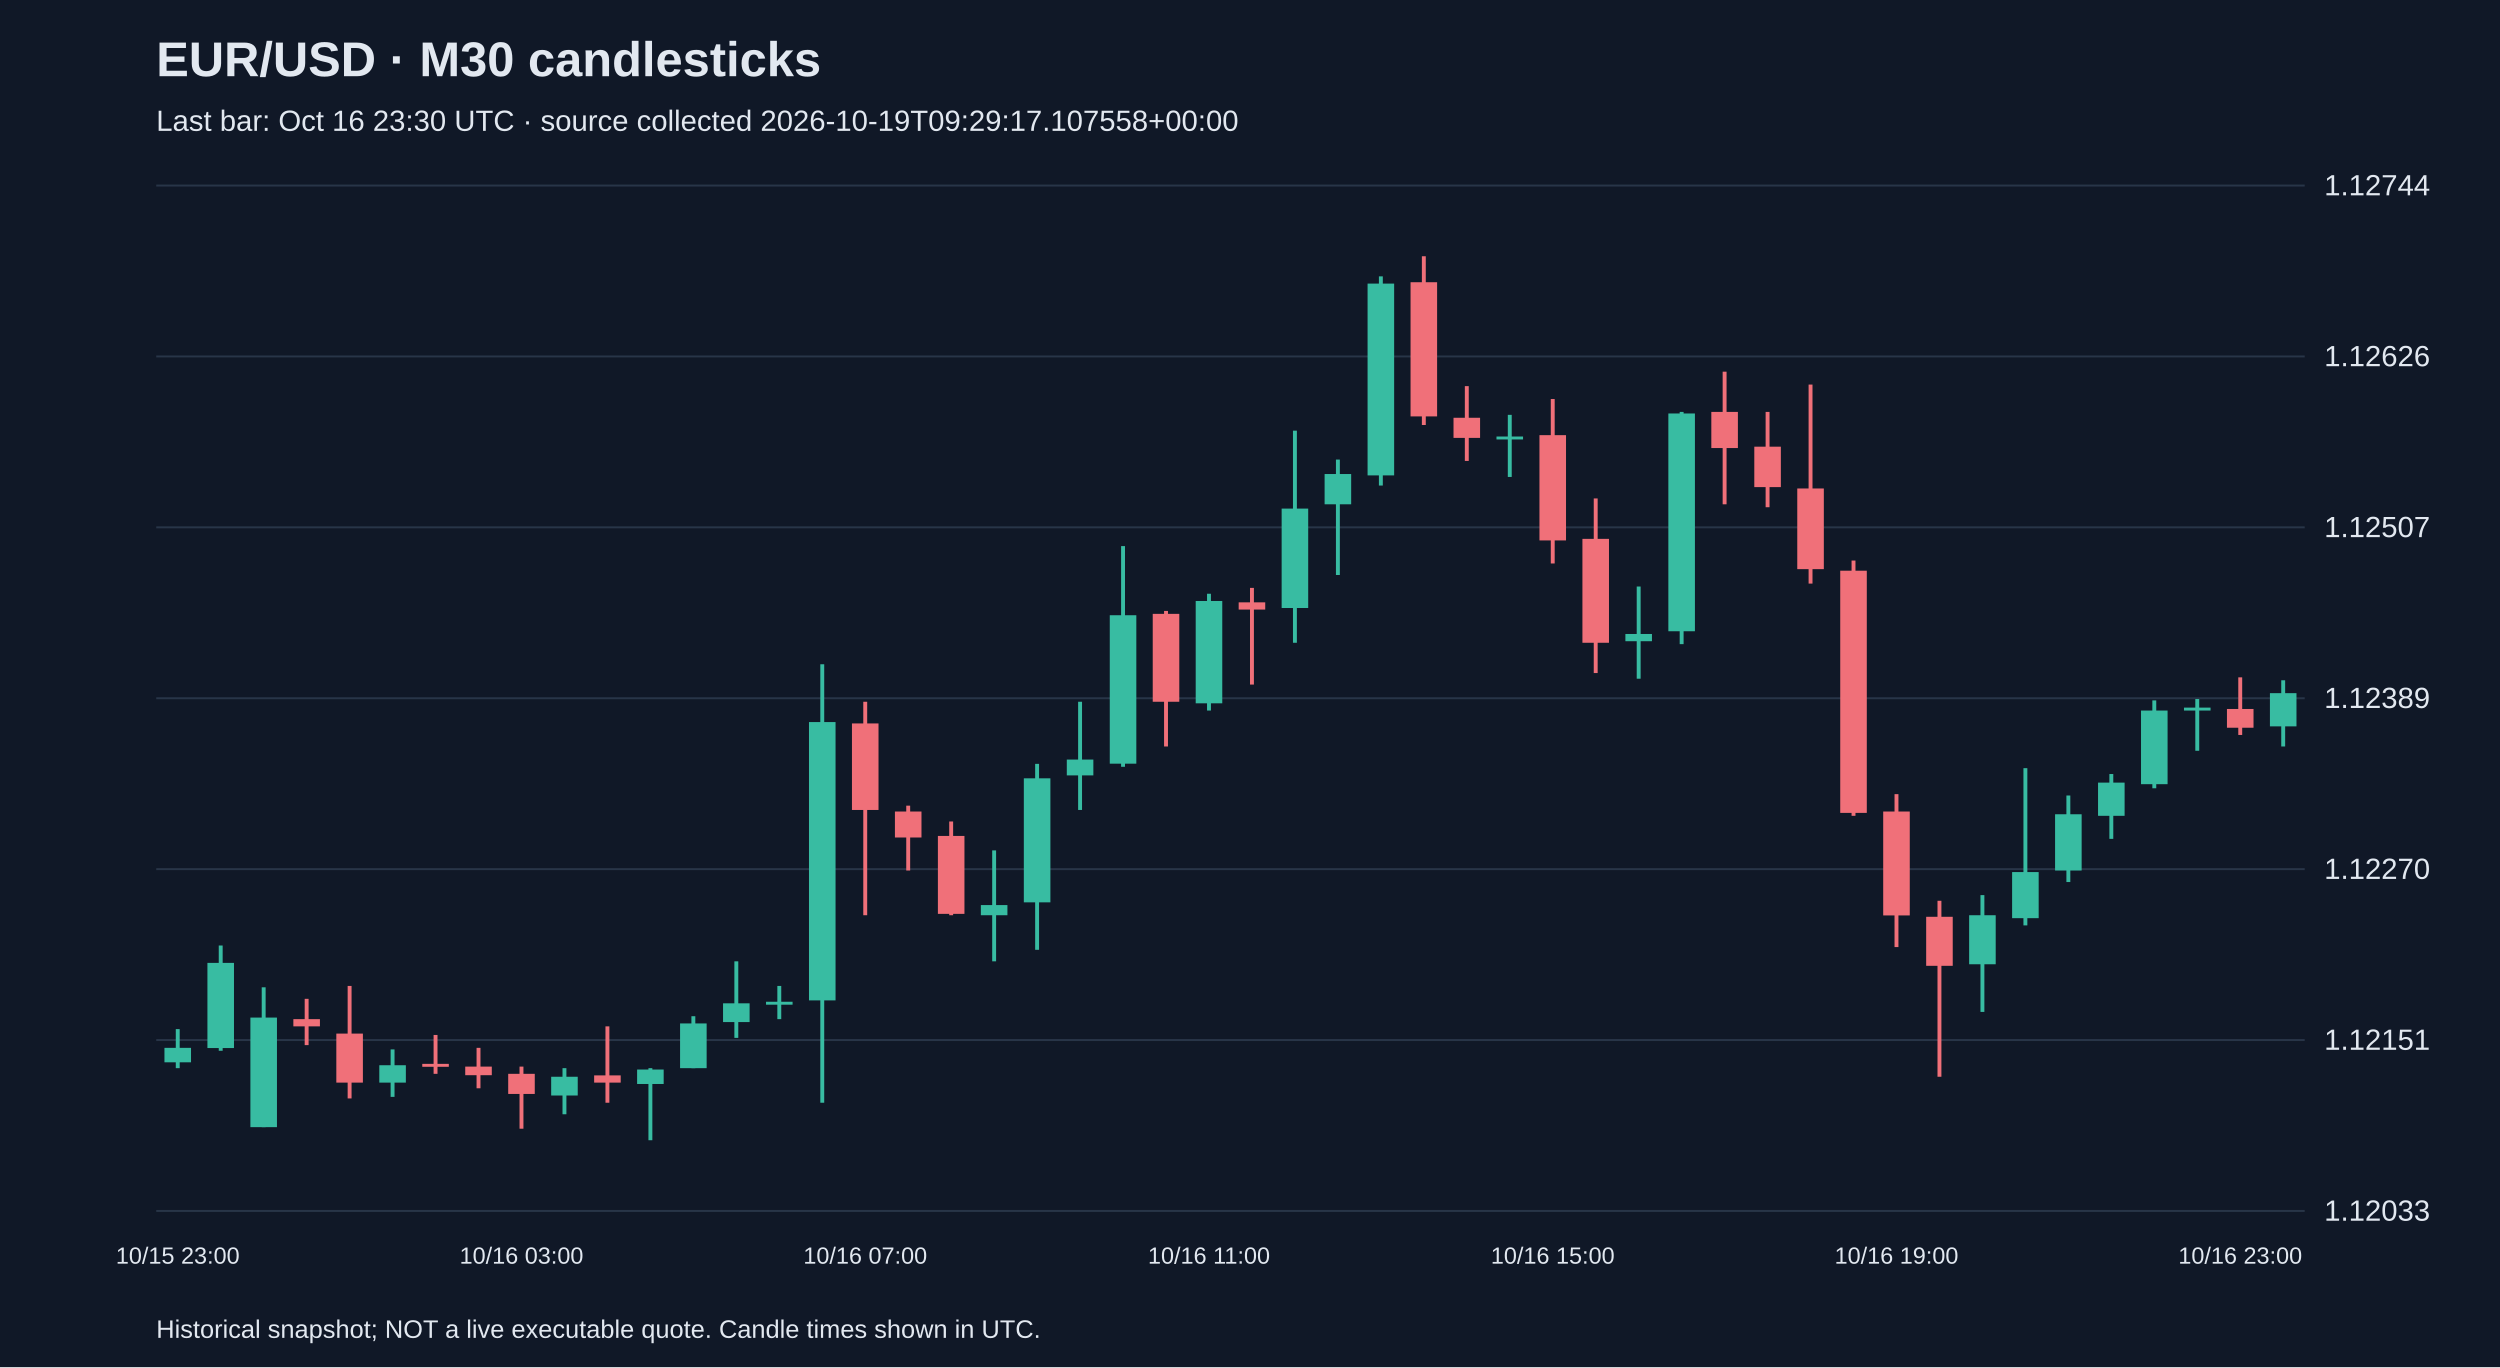
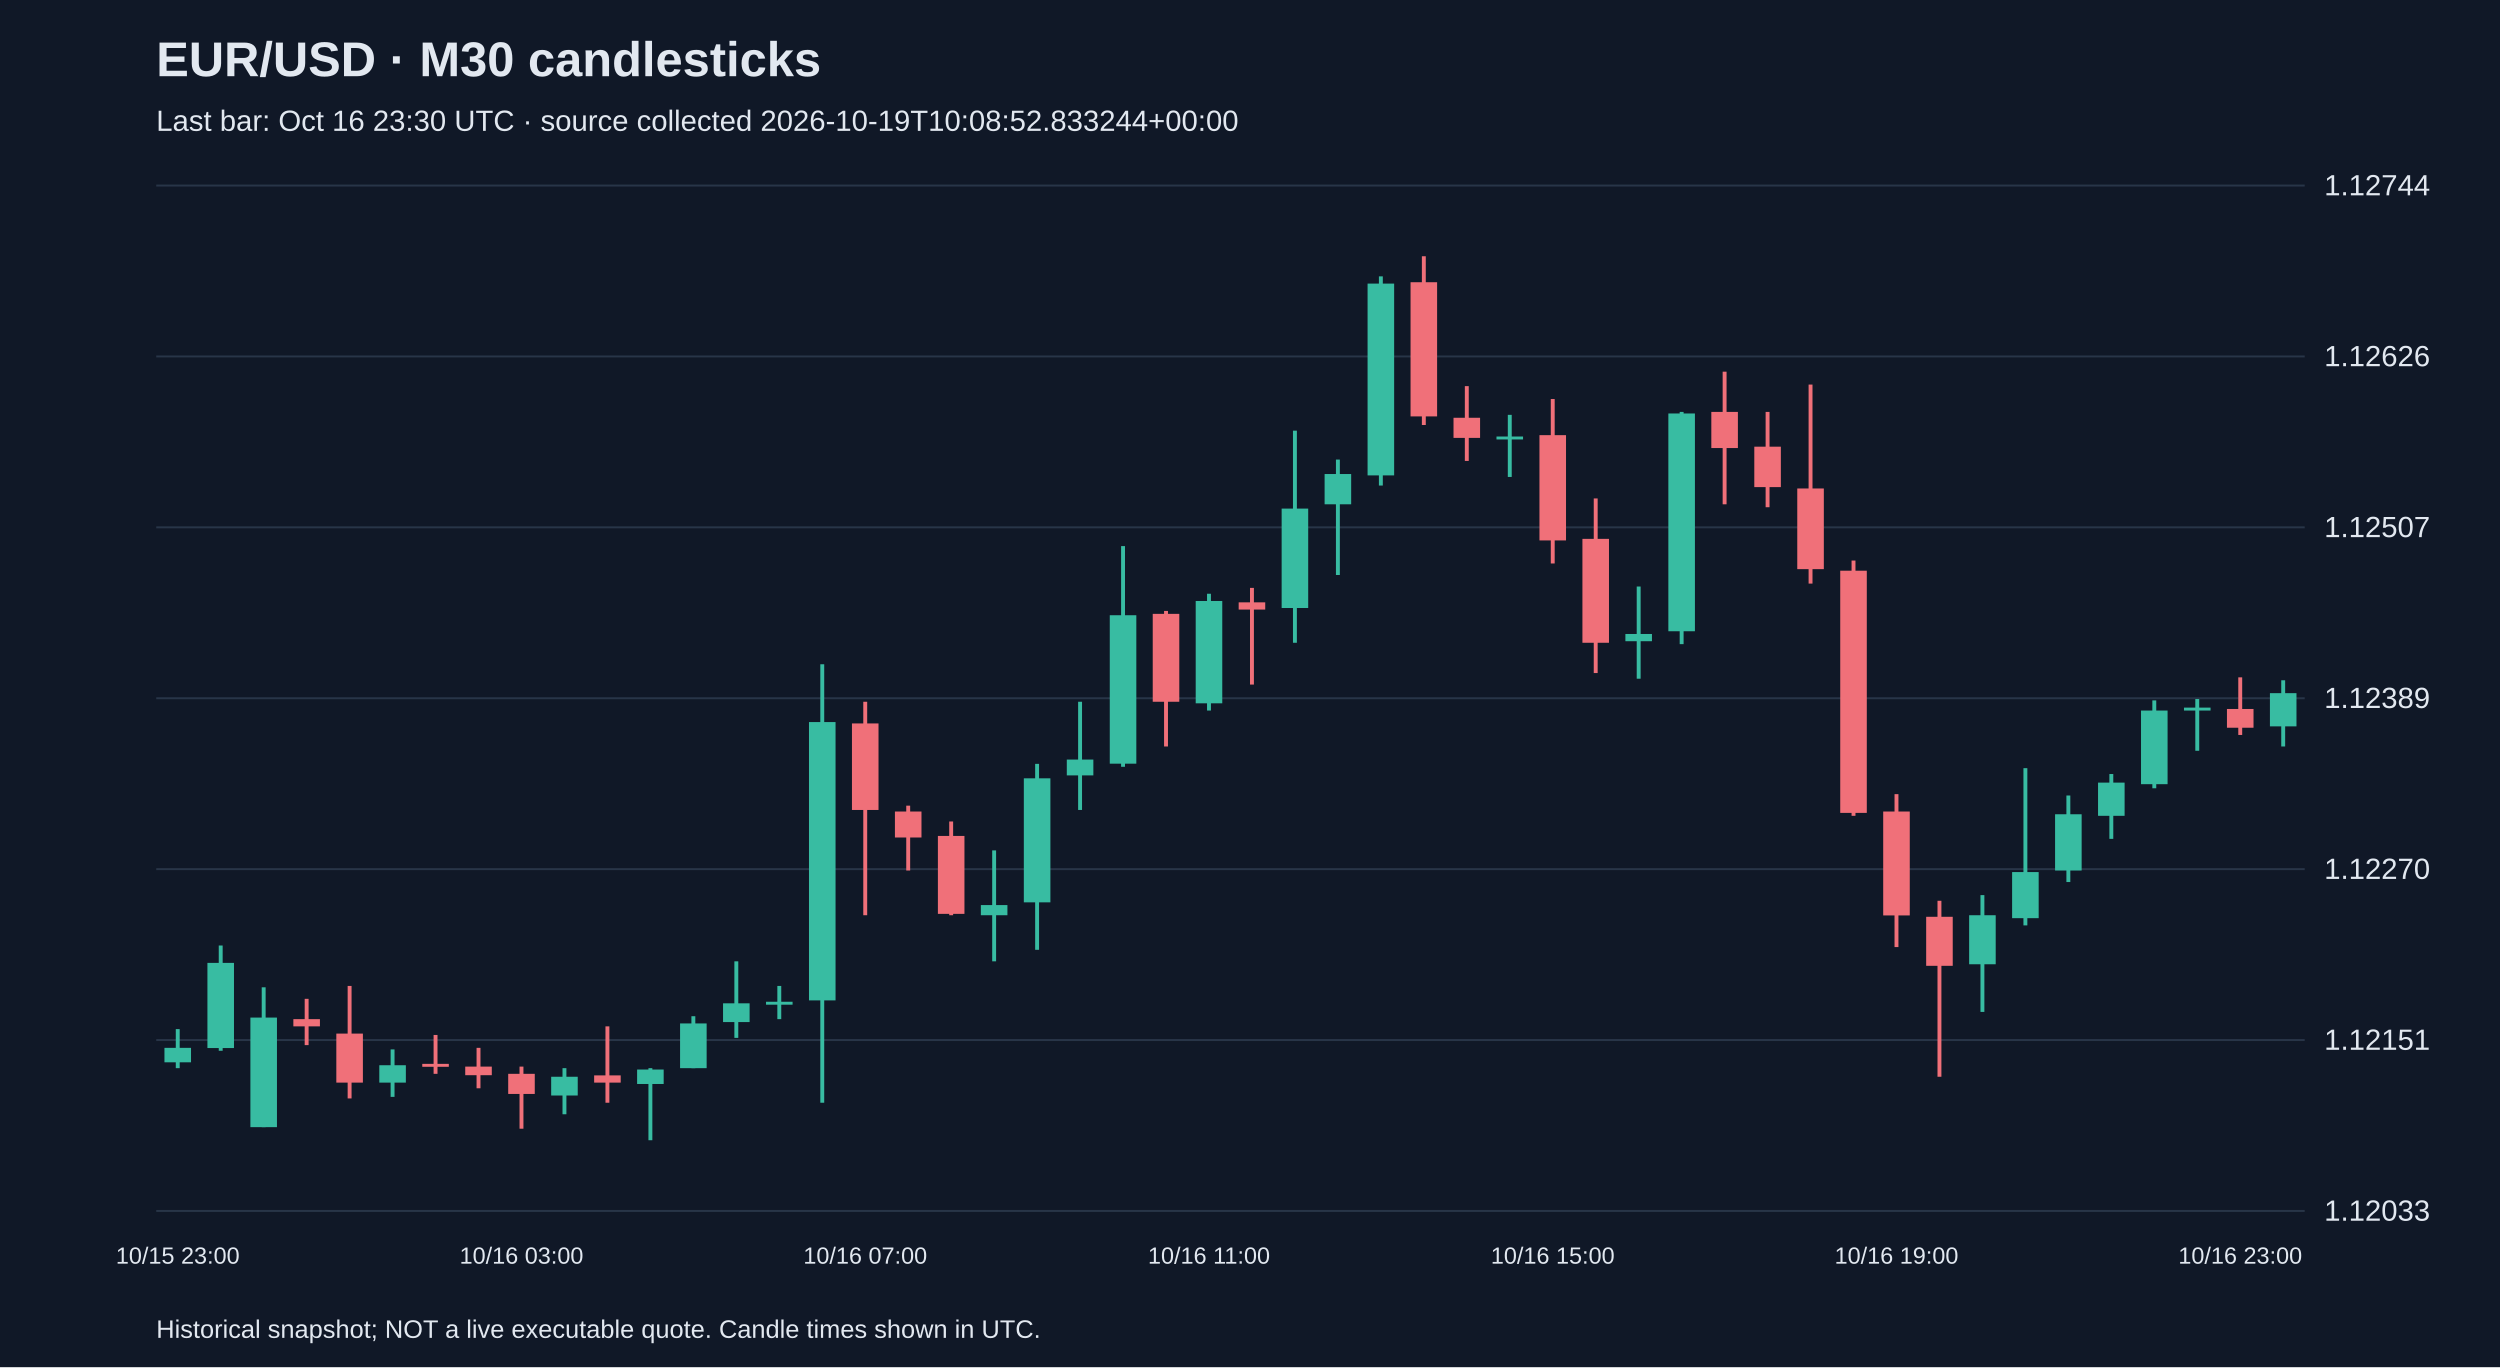
<svg xmlns="http://www.w3.org/2000/svg" viewBox="0 0 1280 700">
  <rect width="100%" height="100%" fill="#101827" />
  <style>text{font-family:Arial,sans-serif;fill:#e2e8f0}</style>
  <text x="80" y="39" font-size="25" font-weight="bold">EUR/USD · M30 candlesticks</text>
-   <text x="80" y="67" font-size="15" fill="#a6b1c5">Last bar: Oct 16 23:30 UTC · source collected 2026-10-19T09:29:17.107558+00:00</text>
+   <text x="80" y="67" font-size="15" fill="#a6b1c5">Last bar: Oct 16 23:30 UTC · source collected 2026-10-19T10:08:52.833244+00:00</text>
  <line x1="80" y1="620.0" x2="1180" y2="620.0" stroke="#283548" />
  <text x="1190" y="625.0" font-size="15">1.12033</text>
  <line x1="80" y1="532.5" x2="1180" y2="532.5" stroke="#283548" />
  <text x="1190" y="537.5" font-size="15">1.12151</text>
  <line x1="80" y1="445.0" x2="1180" y2="445.0" stroke="#283548" />
  <text x="1190" y="450.0" font-size="15">1.12270</text>
  <line x1="80" y1="357.5" x2="1180" y2="357.5" stroke="#283548" />
  <text x="1190" y="362.5" font-size="15">1.12389</text>
  <line x1="80" y1="270.0" x2="1180" y2="270.0" stroke="#283548" />
  <text x="1190" y="275.0" font-size="15">1.12507</text>
  <line x1="80" y1="182.5" x2="1180" y2="182.5" stroke="#283548" />
  <text x="1190" y="187.5" font-size="15">1.12626</text>
  <line x1="80" y1="95.0" x2="1180" y2="95.0" stroke="#283548" />
  <text x="1190" y="100.0" font-size="15">1.12744</text>
  <line x1="91.0" y1="526.9" x2="91.0" y2="546.9" stroke="#38bca2" stroke-width="2" />
  <rect x="84.2" y="536.5" width="13.6" height="7.4" fill="#38bca2" />
  <text x="91.0" y="647" text-anchor="middle" font-size="12">10/15 23:00</text>
  <line x1="113.0" y1="484.1" x2="113.0" y2="538.0" stroke="#38bca2" stroke-width="2" />
  <rect x="106.2" y="493.0" width="13.6" height="43.6" fill="#38bca2" />
  <line x1="135.0" y1="505.5" x2="135.0" y2="577.1" stroke="#38bca2" stroke-width="2" />
  <rect x="128.2" y="521.0" width="13.6" height="56.1" fill="#38bca2" />
  <line x1="157.0" y1="511.4" x2="157.0" y2="535.1" stroke="#f07079" stroke-width="2" />
  <rect x="150.2" y="521.8" width="13.6" height="3.7" fill="#f07079" />
  <line x1="179.0" y1="504.8" x2="179.0" y2="562.4" stroke="#f07079" stroke-width="2" />
  <rect x="172.2" y="529.2" width="13.6" height="25.1" fill="#f07079" />
  <line x1="201.0" y1="537.3" x2="201.0" y2="561.6" stroke="#38bca2" stroke-width="2" />
  <rect x="194.2" y="545.4" width="13.6" height="8.9" fill="#38bca2" />
  <line x1="223.0" y1="529.9" x2="223.0" y2="549.8" stroke="#f07079" stroke-width="2" />
  <rect x="216.2" y="544.7" width="13.6" height="1.5" fill="#f07079" />
  <line x1="245.0" y1="536.5" x2="245.0" y2="557.2" stroke="#f07079" stroke-width="2" />
  <rect x="238.2" y="546.1" width="13.6" height="4.4" fill="#f07079" />
  <line x1="267.0" y1="546.1" x2="267.0" y2="577.9" stroke="#f07079" stroke-width="2" />
  <rect x="260.2" y="549.8" width="13.6" height="10.3" fill="#f07079" />
  <text x="267.0" y="647" text-anchor="middle" font-size="12">10/16 03:00</text>
  <line x1="289.0" y1="546.9" x2="289.0" y2="570.5" stroke="#38bca2" stroke-width="2" />
  <rect x="282.2" y="551.3" width="13.6" height="9.6" fill="#38bca2" />
  <line x1="311.0" y1="525.5" x2="311.0" y2="564.6" stroke="#f07079" stroke-width="2" />
  <rect x="304.2" y="550.6" width="13.6" height="3.7" fill="#f07079" />
  <line x1="333.0" y1="546.9" x2="333.0" y2="583.8" stroke="#38bca2" stroke-width="2" />
  <rect x="326.2" y="547.6" width="13.6" height="7.4" fill="#38bca2" />
  <line x1="355.0" y1="520.3" x2="355.0" y2="546.9" stroke="#38bca2" stroke-width="2" />
  <rect x="348.2" y="524.0" width="13.6" height="22.9" fill="#38bca2" />
  <line x1="377.0" y1="492.2" x2="377.0" y2="531.4" stroke="#38bca2" stroke-width="2" />
  <rect x="370.2" y="513.7" width="13.6" height="9.6" fill="#38bca2" />
  <line x1="399.0" y1="504.8" x2="399.0" y2="521.8" stroke="#38bca2" stroke-width="2" />
  <rect x="392.2" y="512.9" width="13.6" height="1.5" fill="#38bca2" />
  <line x1="421.0" y1="340.1" x2="421.0" y2="564.6" stroke="#38bca2" stroke-width="2" />
  <rect x="414.2" y="369.7" width="13.6" height="142.5" fill="#38bca2" />
  <line x1="443.0" y1="359.3" x2="443.0" y2="468.6" stroke="#f07079" stroke-width="2" />
  <rect x="436.2" y="370.4" width="13.6" height="44.3" fill="#f07079" />
  <text x="443.0" y="647" text-anchor="middle" font-size="12">10/16 07:00</text>
  <line x1="465.0" y1="412.5" x2="465.0" y2="445.7" stroke="#f07079" stroke-width="2" />
  <rect x="458.2" y="415.5" width="13.6" height="13.3" fill="#f07079" />
  <line x1="487.0" y1="420.6" x2="487.0" y2="468.6" stroke="#f07079" stroke-width="2" />
  <rect x="480.2" y="428.0" width="13.6" height="39.9" fill="#f07079" />
  <line x1="509.0" y1="435.4" x2="509.0" y2="492.2" stroke="#38bca2" stroke-width="2" />
  <rect x="502.2" y="463.4" width="13.6" height="5.2" fill="#38bca2" />
  <line x1="531.0" y1="391.1" x2="531.0" y2="486.3" stroke="#38bca2" stroke-width="2" />
  <rect x="524.2" y="398.5" width="13.6" height="63.5" fill="#38bca2" />
  <line x1="553.0" y1="359.3" x2="553.0" y2="414.7" stroke="#38bca2" stroke-width="2" />
  <rect x="546.2" y="388.9" width="13.6" height="8.1" fill="#38bca2" />
  <line x1="575.0" y1="279.6" x2="575.0" y2="392.6" stroke="#38bca2" stroke-width="2" />
  <rect x="568.2" y="315.0" width="13.6" height="76.0" fill="#38bca2" />
  <line x1="597.0" y1="312.8" x2="597.0" y2="382.2" stroke="#f07079" stroke-width="2" />
  <rect x="590.2" y="314.3" width="13.6" height="45.0" fill="#f07079" />
  <line x1="619.0" y1="304.0" x2="619.0" y2="363.8" stroke="#38bca2" stroke-width="2" />
  <rect x="612.2" y="307.7" width="13.6" height="52.4" fill="#38bca2" />
  <text x="619.0" y="647" text-anchor="middle" font-size="12">10/16 11:00</text>
  <line x1="641.0" y1="301.0" x2="641.0" y2="350.5" stroke="#f07079" stroke-width="2" />
  <rect x="634.2" y="308.4" width="13.6" height="3.7" fill="#f07079" />
  <line x1="663.0" y1="220.5" x2="663.0" y2="329.1" stroke="#38bca2" stroke-width="2" />
  <rect x="656.2" y="260.4" width="13.6" height="50.9" fill="#38bca2" />
  <line x1="685.0" y1="235.3" x2="685.0" y2="294.4" stroke="#38bca2" stroke-width="2" />
  <rect x="678.2" y="242.7" width="13.6" height="15.5" fill="#38bca2" />
  <line x1="707.0" y1="141.5" x2="707.0" y2="248.6" stroke="#38bca2" stroke-width="2" />
  <rect x="700.2" y="145.2" width="13.6" height="98.2" fill="#38bca2" />
  <line x1="729.0" y1="131.2" x2="729.0" y2="217.6" stroke="#f07079" stroke-width="2" />
  <rect x="722.2" y="144.5" width="13.6" height="68.7" fill="#f07079" />
  <line x1="751.0" y1="197.7" x2="751.0" y2="236.0" stroke="#f07079" stroke-width="2" />
  <rect x="744.2" y="213.9" width="13.6" height="10.3" fill="#f07079" />
  <line x1="773.0" y1="212.4" x2="773.0" y2="244.2" stroke="#38bca2" stroke-width="2" />
  <rect x="766.2" y="223.5" width="13.6" height="1.5" fill="#38bca2" />
  <line x1="795.0" y1="204.3" x2="795.0" y2="288.5" stroke="#f07079" stroke-width="2" />
  <rect x="788.2" y="222.8" width="13.6" height="53.9" fill="#f07079" />
  <text x="795.0" y="647" text-anchor="middle" font-size="12">10/16 15:00</text>
  <line x1="817.0" y1="255.2" x2="817.0" y2="344.6" stroke="#f07079" stroke-width="2" />
  <rect x="810.2" y="275.9" width="13.6" height="53.2" fill="#f07079" />
  <line x1="839.0" y1="300.3" x2="839.0" y2="347.5" stroke="#38bca2" stroke-width="2" />
  <rect x="832.2" y="324.6" width="13.6" height="3.7" fill="#38bca2" />
  <line x1="861.0" y1="210.9" x2="861.0" y2="329.8" stroke="#38bca2" stroke-width="2" />
  <rect x="854.2" y="211.7" width="13.6" height="111.5" fill="#38bca2" />
  <line x1="883.0" y1="190.3" x2="883.0" y2="258.2" stroke="#f07079" stroke-width="2" />
  <rect x="876.2" y="210.9" width="13.6" height="18.5" fill="#f07079" />
  <line x1="905.0" y1="210.9" x2="905.0" y2="259.7" stroke="#f07079" stroke-width="2" />
  <rect x="898.2" y="228.7" width="13.6" height="20.7" fill="#f07079" />
  <line x1="927.0" y1="196.9" x2="927.0" y2="298.8" stroke="#f07079" stroke-width="2" />
  <rect x="920.2" y="250.1" width="13.6" height="41.3" fill="#f07079" />
  <line x1="949.0" y1="287.0" x2="949.0" y2="417.7" stroke="#f07079" stroke-width="2" />
  <rect x="942.2" y="292.2" width="13.6" height="124.0" fill="#f07079" />
  <line x1="971.0" y1="406.6" x2="971.0" y2="484.9" stroke="#f07079" stroke-width="2" />
  <rect x="964.2" y="415.5" width="13.6" height="53.2" fill="#f07079" />
  <text x="971.0" y="647" text-anchor="middle" font-size="12">10/16 19:00</text>
  <line x1="993.0" y1="461.2" x2="993.0" y2="551.3" stroke="#f07079" stroke-width="2" />
  <rect x="986.2" y="469.4" width="13.6" height="25.1" fill="#f07079" />
  <line x1="1015.0" y1="458.3" x2="1015.0" y2="518.1" stroke="#38bca2" stroke-width="2" />
  <rect x="1008.2" y="468.6" width="13.6" height="25.1" fill="#38bca2" />
  <line x1="1037.0" y1="393.3" x2="1037.0" y2="473.8" stroke="#38bca2" stroke-width="2" />
  <rect x="1030.2" y="446.5" width="13.6" height="23.6" fill="#38bca2" />
  <line x1="1059.0" y1="407.3" x2="1059.0" y2="451.6" stroke="#38bca2" stroke-width="2" />
  <rect x="1052.2" y="416.9" width="13.6" height="28.8" fill="#38bca2" />
  <line x1="1081.0" y1="396.3" x2="1081.0" y2="429.5" stroke="#38bca2" stroke-width="2" />
  <rect x="1074.2" y="400.7" width="13.6" height="17.0" fill="#38bca2" />
  <line x1="1103.0" y1="358.6" x2="1103.0" y2="403.6" stroke="#38bca2" stroke-width="2" />
  <rect x="1096.2" y="363.8" width="13.6" height="37.7" fill="#38bca2" />
  <line x1="1125.0" y1="357.9" x2="1125.0" y2="384.4" stroke="#38bca2" stroke-width="2" />
  <rect x="1118.2" y="362.3" width="13.6" height="1.5" fill="#38bca2" />
  <line x1="1147.0" y1="346.8" x2="1147.0" y2="376.3" stroke="#f07079" stroke-width="2" />
  <rect x="1140.2" y="363.0" width="13.6" height="9.6" fill="#f07079" />
  <text x="1147.0" y="647" text-anchor="middle" font-size="12">10/16 23:00</text>
  <line x1="1169.0" y1="348.3" x2="1169.0" y2="382.2" stroke="#38bca2" stroke-width="2" />
  <rect x="1162.2" y="354.9" width="13.6" height="17.0" fill="#38bca2" />
  <text x="80" y="685" font-size="13">Historical snapshot; NOT a live executable quote. Candle times shown in UTC.</text>
</svg>
